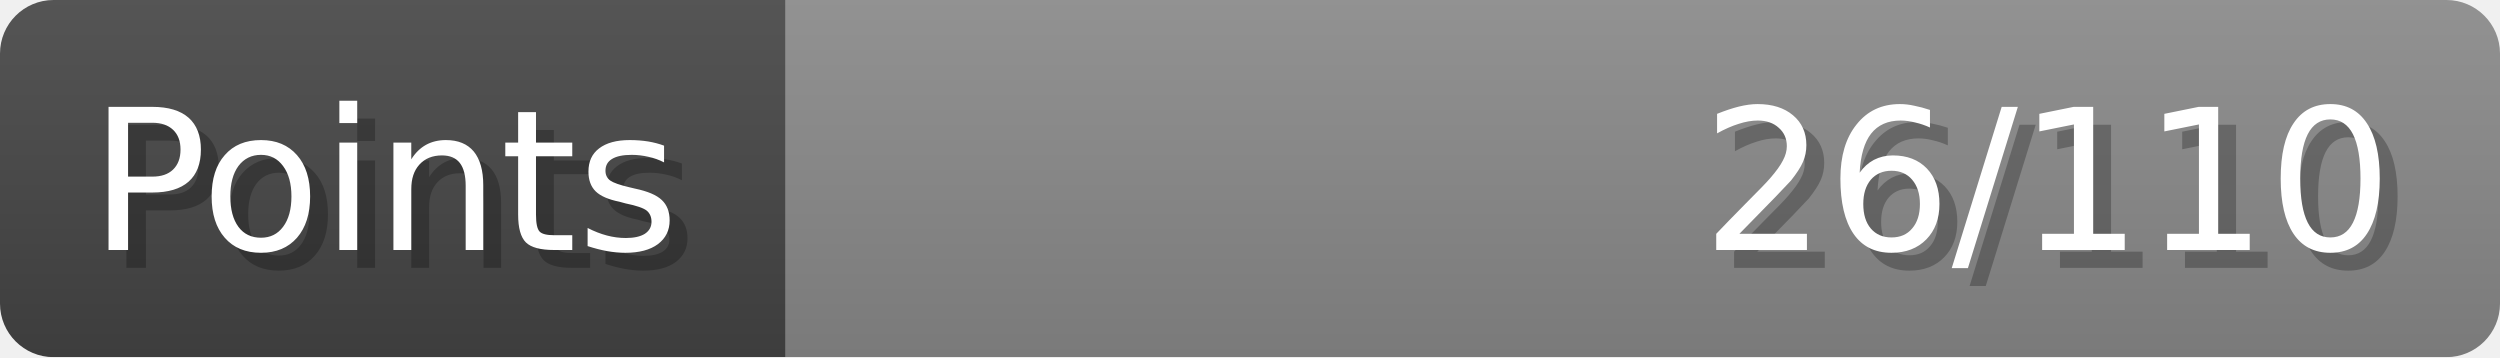
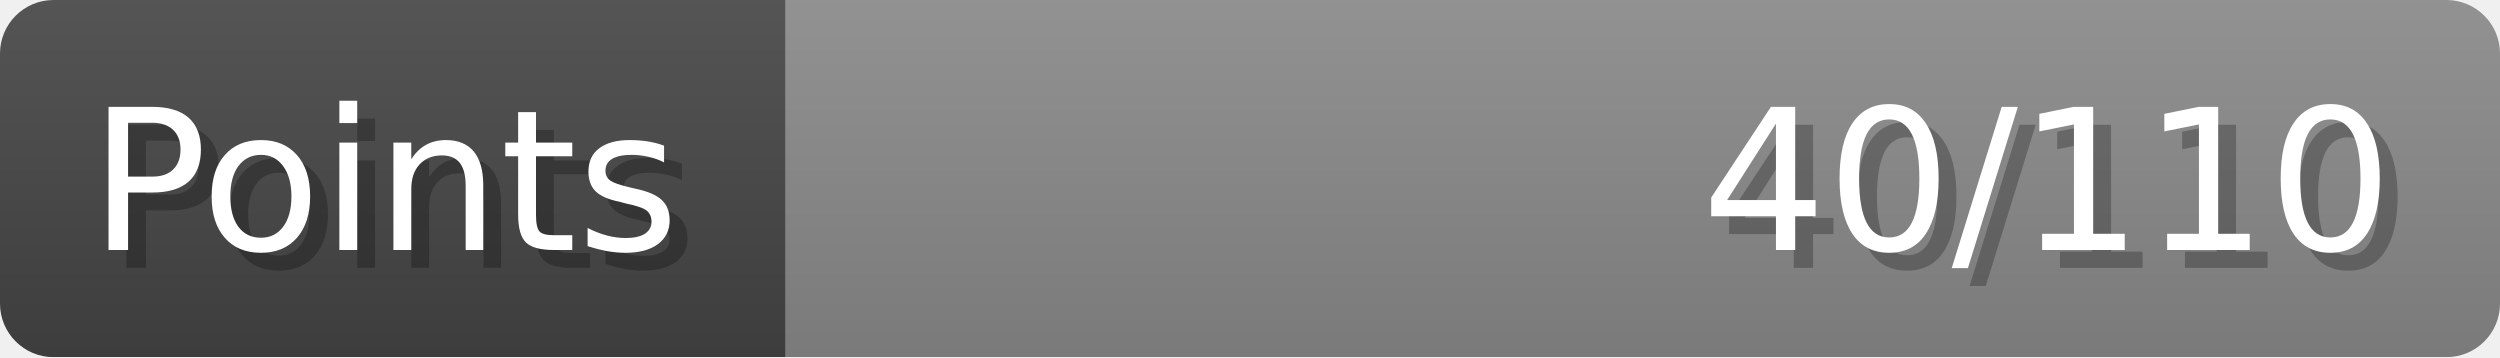
- <svg xmlns="http://www.w3.org/2000/svg" width="140px" height="20px" role="img" aria-label="Points: 26/110">
+ <svg xmlns="http://www.w3.org/2000/svg" width="140px" height="20px" role="img" aria-label="Points: 40/110">
  <linearGradient id="a" x2="0" y2="100%">
    <stop offset="0" stop-opacity=".1" stop-color="#EEE" />
    <stop offset="1" stop-opacity=".1" />
  </linearGradient>
  <mask id="m">
    <rect width="100%" height="100%" rx="3" fill="#FFF" />
  </mask>
  <g mask="url(#m)">
    <rect x="0" y="0" width="44" height="20" fill="#444" />
    <svg x="44" y="0" width="96" height="20">
      <rect width="100%" height="100%" fill="#888888" />
      <rect width="0%" height="100%" fill="#33CC11" transform="">
-         <animate attributeName="width" begin="0.5s" dur="600ms" from="0%" to="23%" repeatCount="1" fill="freeze" calcMode="spline" keyTimes="0; 1" keySplines="0.3, 0.61, 0.355, 1" />
+         <animate attributeName="width" begin="0.5s" dur="600ms" from="0%" to="36%" repeatCount="1" fill="freeze" calcMode="spline" keyTimes="0; 1" keySplines="0.3, 0.61, 0.355, 1" />
      </rect>
    </svg>
    <rect width="140" height="20" fill="url(#a)" />
  </g>
  <g aria-hidden="true" font-size="11" font-family="Verdana, DejaVu Sans, sans-serif" fill="#FFFFFF">
    <text x="6" y="15" fill="#000" opacity="0.25">Points</text>
    <text x="5" y="14">Points</text>
-     <text x="135" y="15" fill="#000" opacity="0.25" text-anchor="end">26/110</text>
-     <text x="134" y="14" text-anchor="end">26/110</text>
+     <text x="135" y="15" fill="#000" opacity="0.25" text-anchor="end">40/110</text>
+     <text x="134" y="14" text-anchor="end">40/110</text>
  </g>
</svg>
